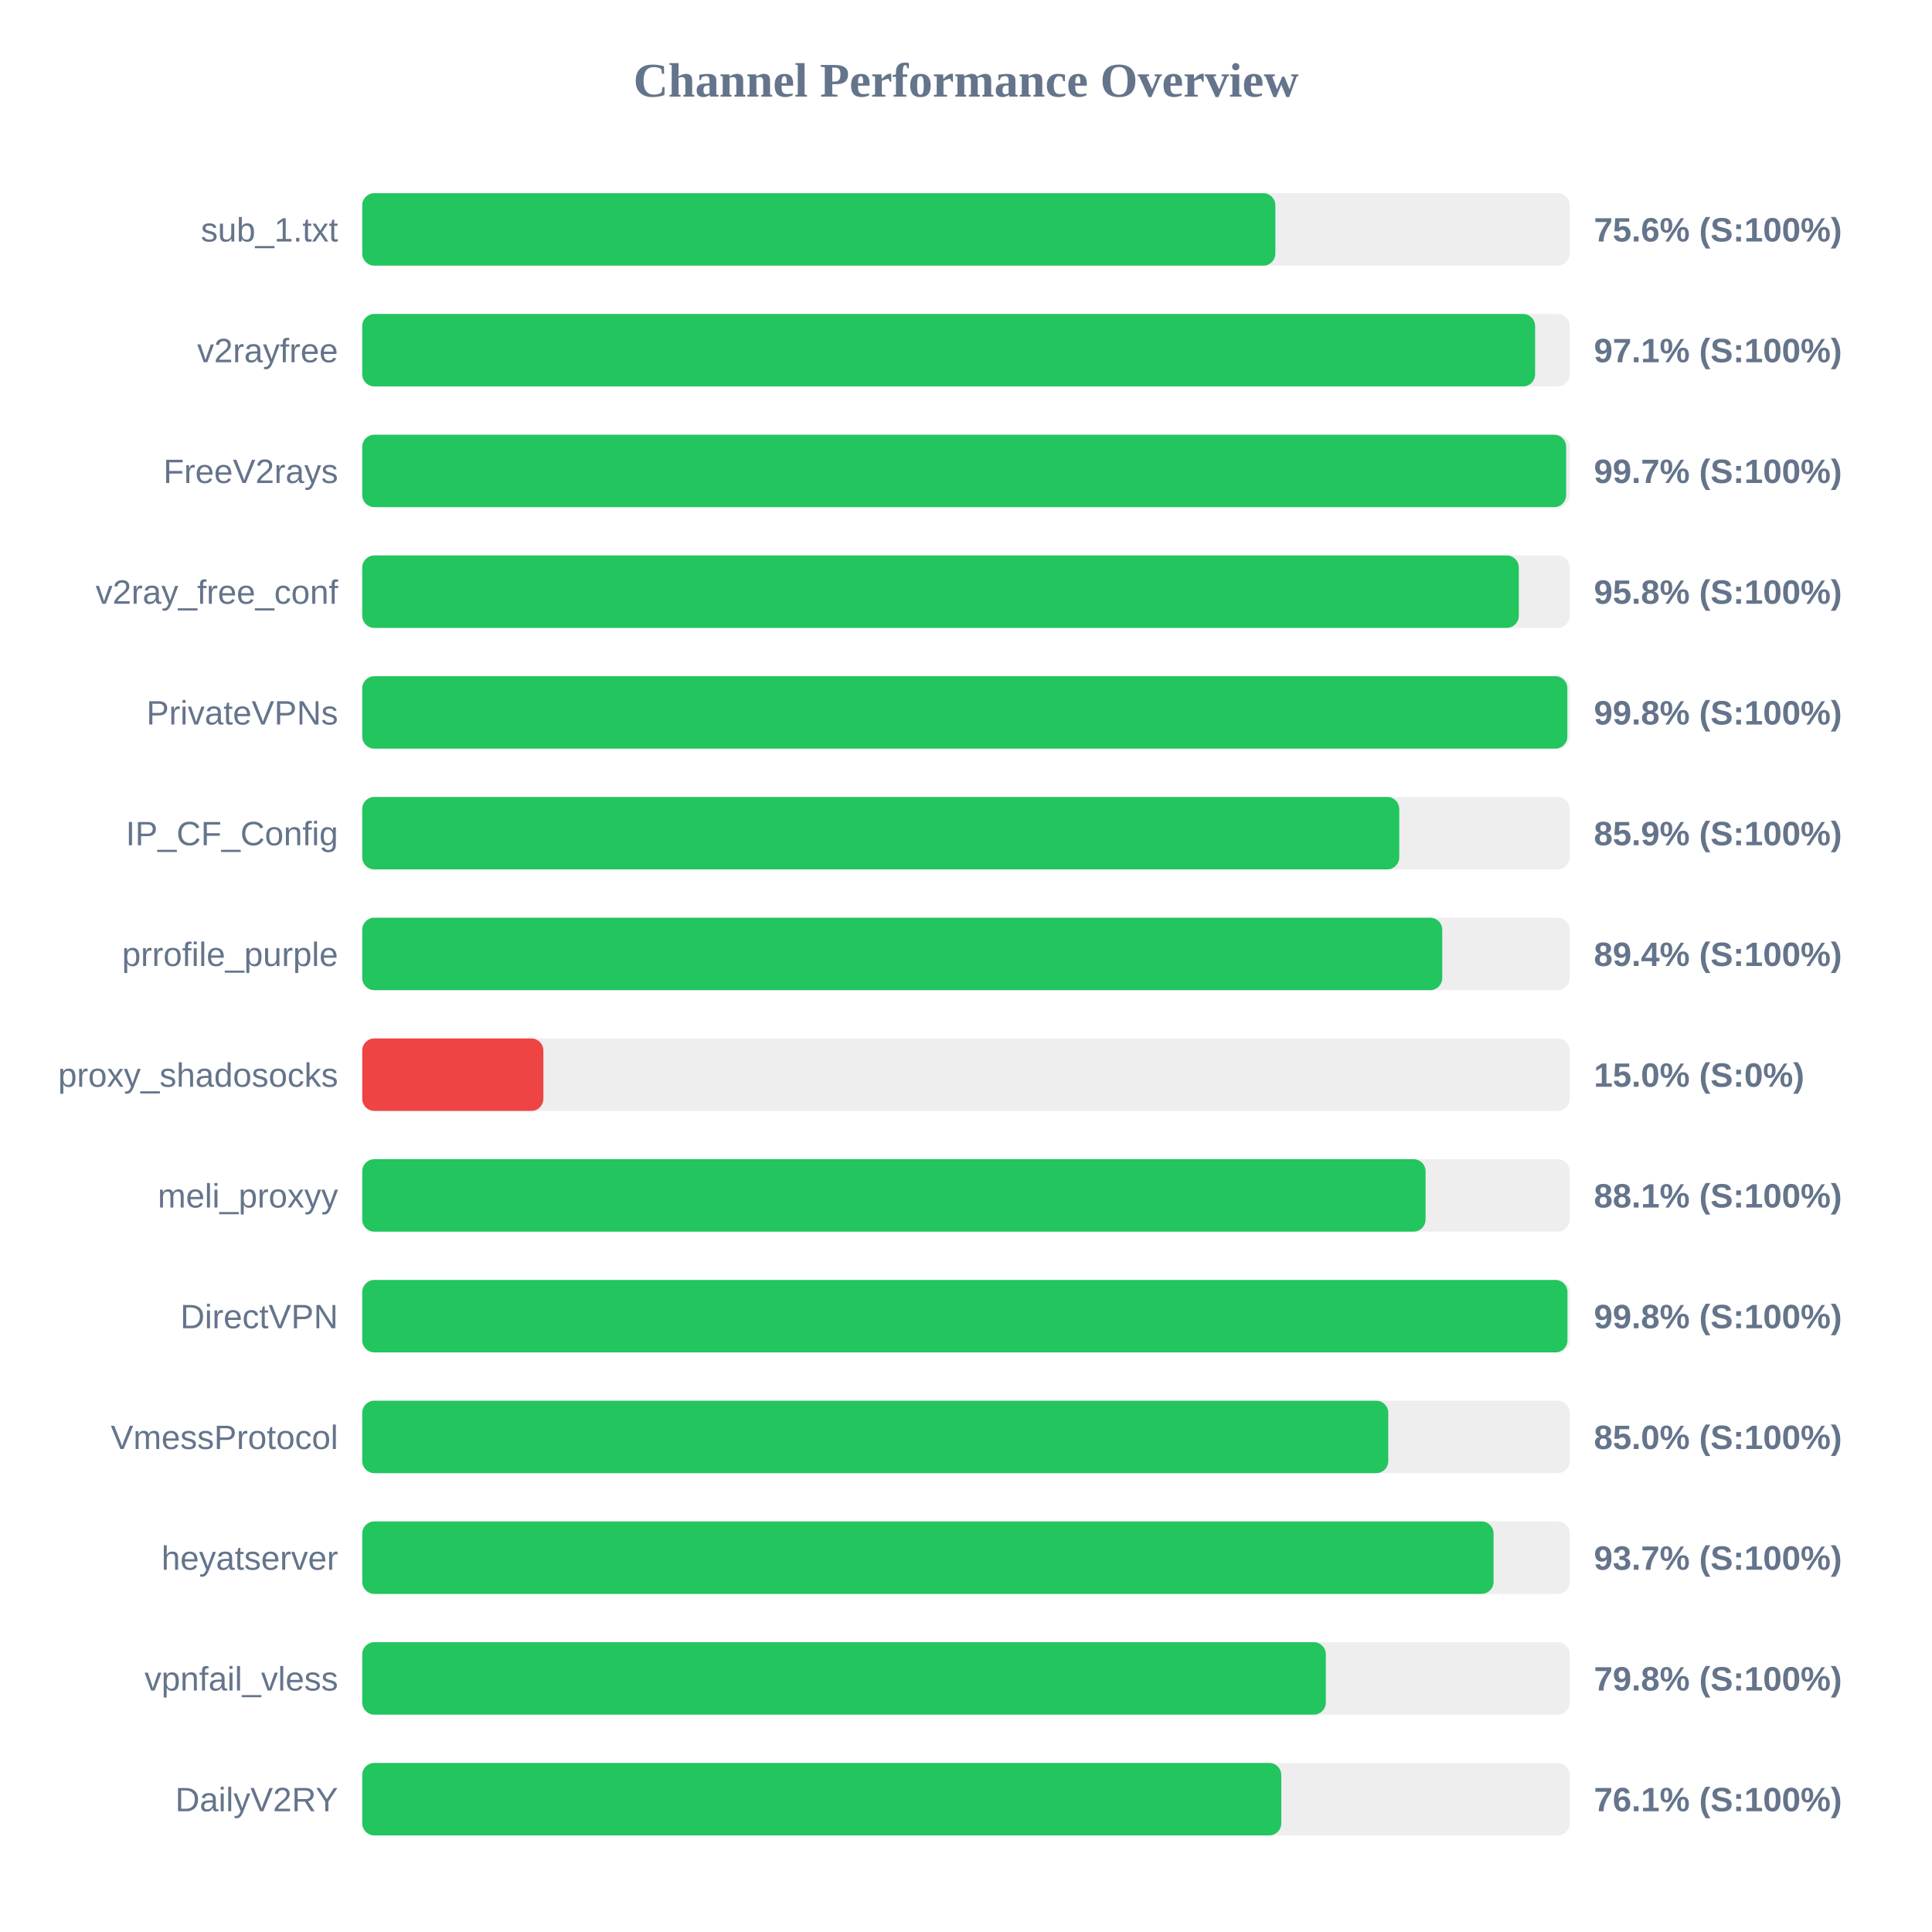
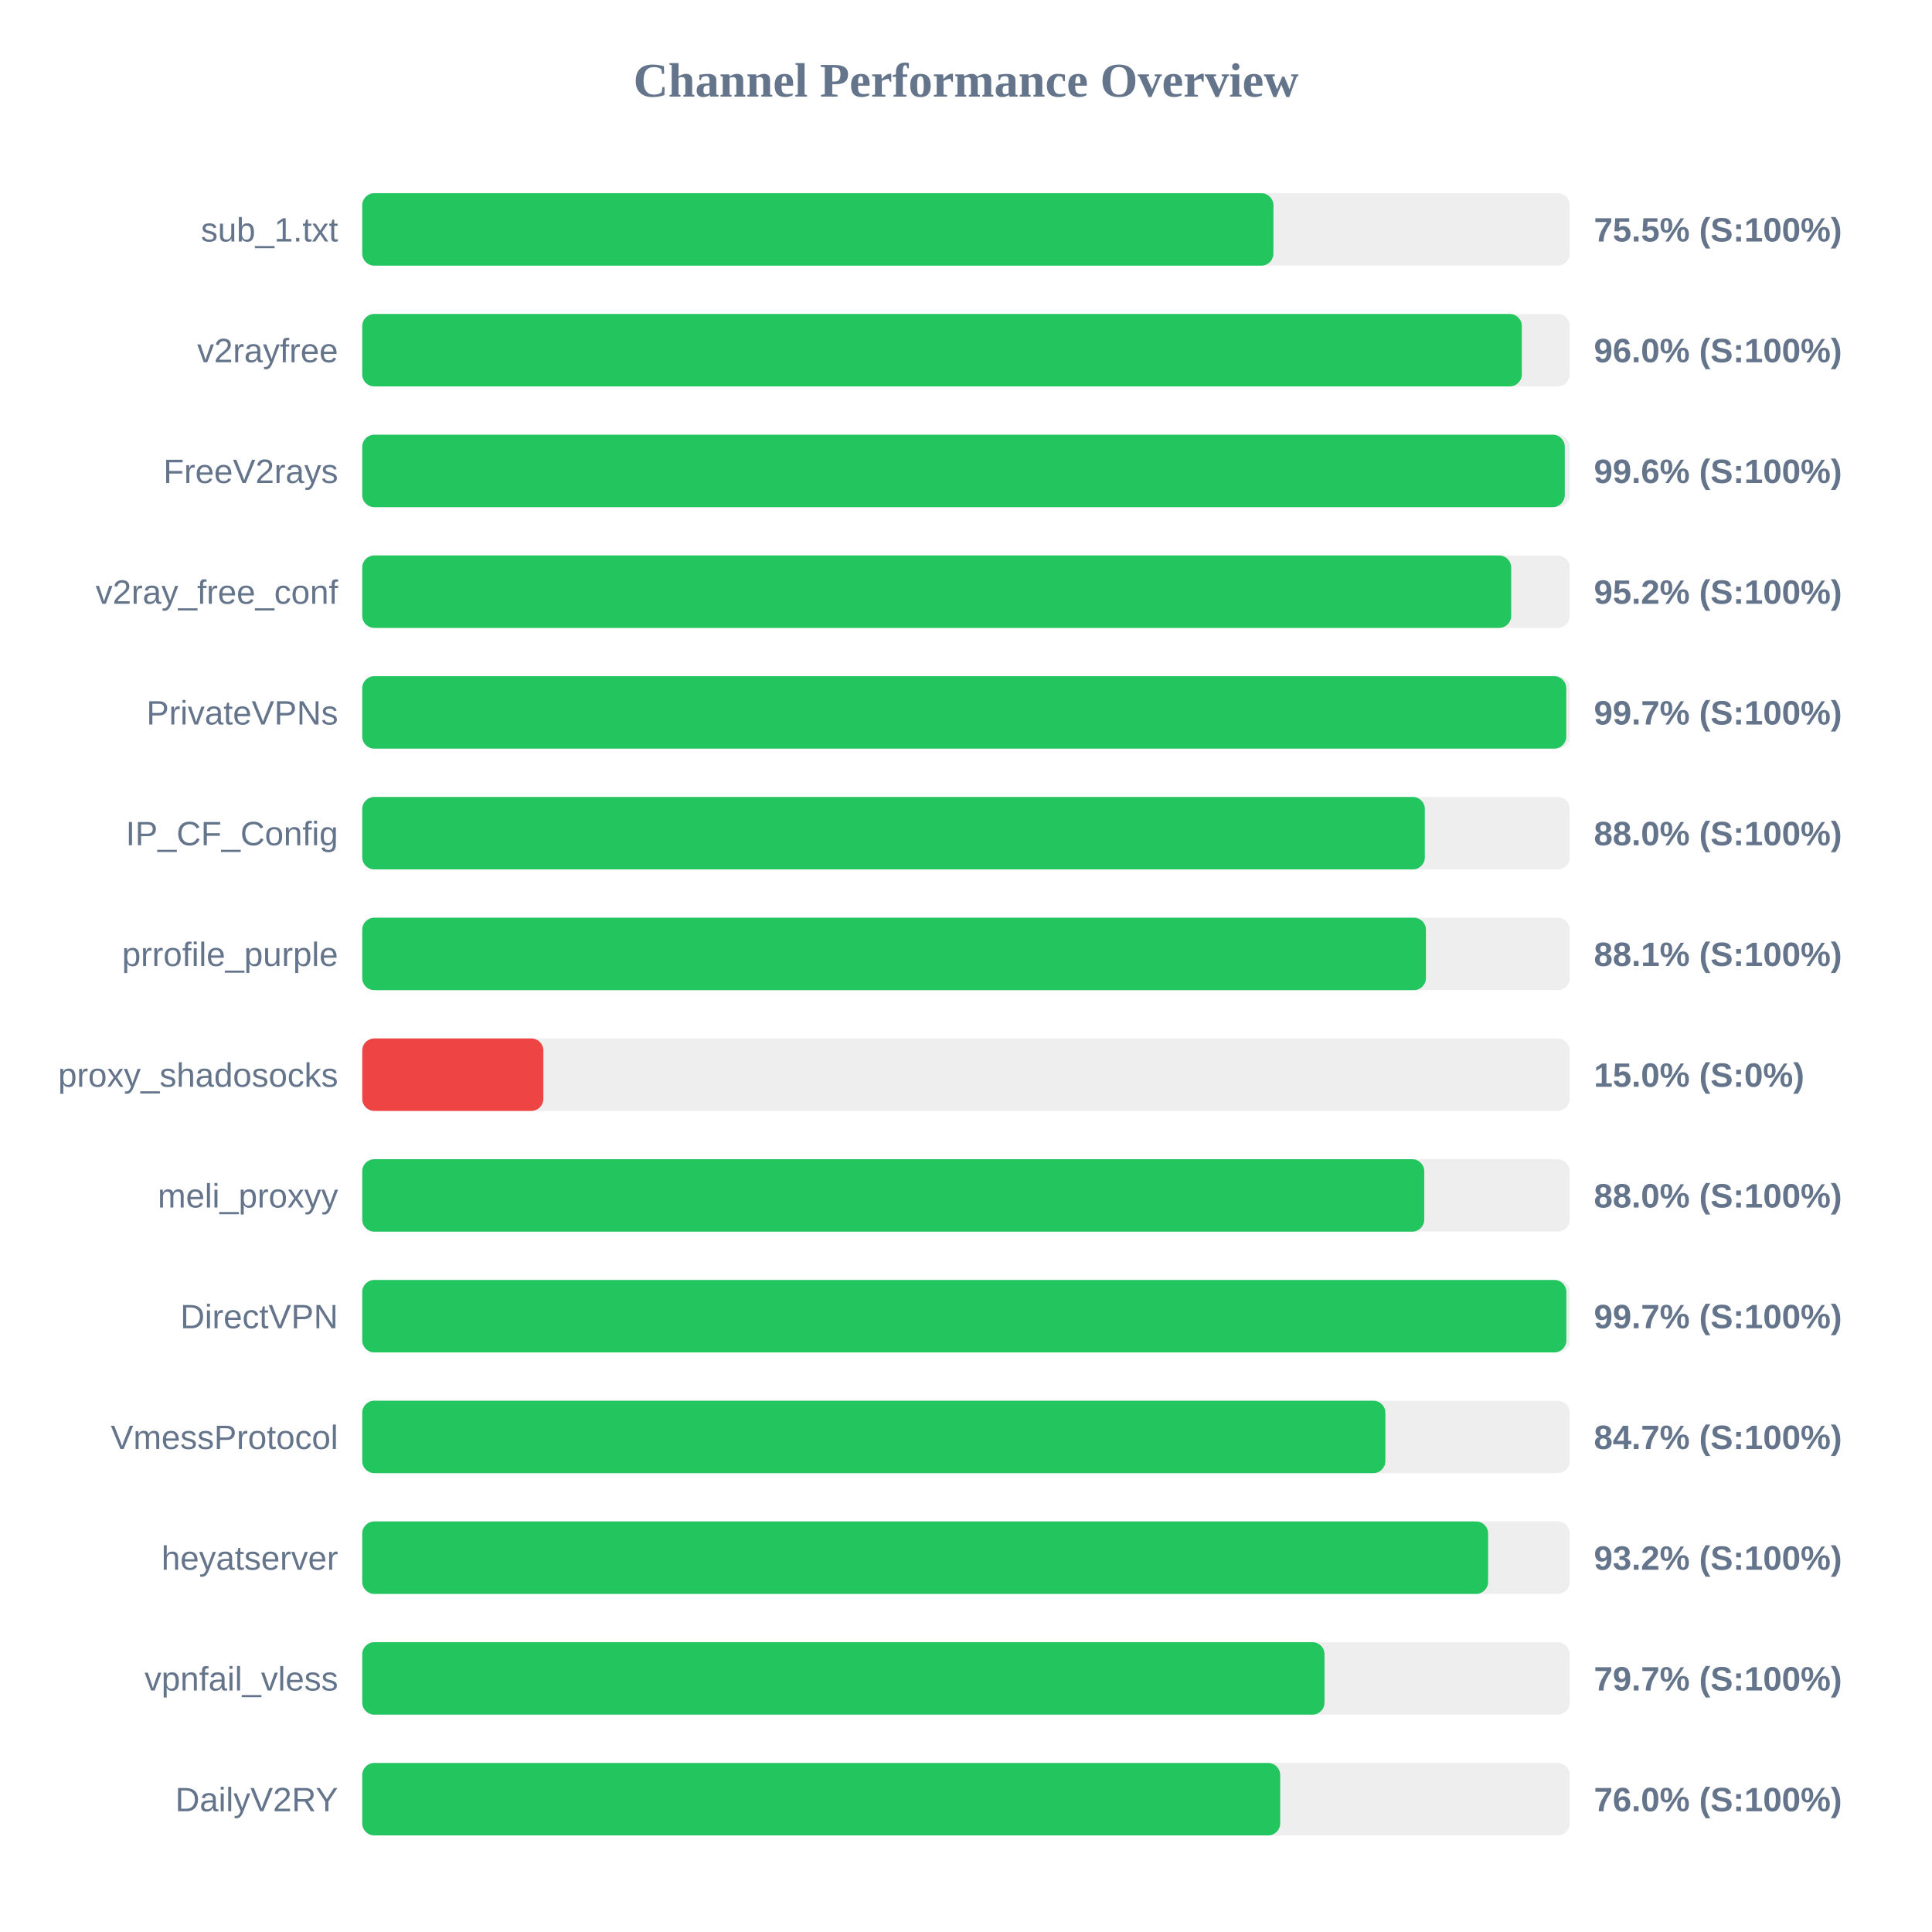
<svg xmlns="http://www.w3.org/2000/svg" width="800" height="800" version="1.1">
  <style>
        .row { font: 14px Arial; fill: #64748b; }
        .score { font: bold 14px Arial; fill: #64748b; }
    </style>
  <text x="400" y="40" text-anchor="middle" font-size="20px" font-weight="bold" fill="#64748b">Channel Performance Overview</text>
  <rect x="150" y="80" width="500" height="30" fill="#eee" rx="5" />
-   <rect x="150" y="80" width="378.1" height="30" fill="#22c55e" rx="5" />
+   <rect x="150" y="80" width="377.3" height="30" fill="#22c55e" rx="5" />
  <text x="140" y="100" text-anchor="end" class="row">sub_1.txt</text>
-   <text x="660" y="100" text-anchor="start" class="score">75.6% (S:100%)</text>
+   <text x="660" y="100" text-anchor="start" class="score">75.5% (S:100%)</text>
  <rect x="150" y="130" width="500" height="30" fill="#eee" rx="5" />
-   <rect x="150" y="130" width="485.65" height="30" fill="#22c55e" rx="5" />
+   <rect x="150" y="130" width="480.15" height="30" fill="#22c55e" rx="5" />
  <text x="140" y="150" text-anchor="end" class="row">v2rayfree</text>
-   <text x="660" y="150" text-anchor="start" class="score">97.1% (S:100%)</text>
+   <text x="660" y="150" text-anchor="start" class="score">96.0% (S:100%)</text>
  <rect x="150" y="180" width="500" height="30" fill="#eee" rx="5" />
-   <rect x="150" y="180" width="498.5" height="30" fill="#22c55e" rx="5" />
+   <rect x="150" y="180" width="497.95" height="30" fill="#22c55e" rx="5" />
  <text x="140" y="200" text-anchor="end" class="row">FreeV2rays</text>
-   <text x="660" y="200" text-anchor="start" class="score">99.7% (S:100%)</text>
+   <text x="660" y="200" text-anchor="start" class="score">99.6% (S:100%)</text>
  <rect x="150" y="230" width="500" height="30" fill="#eee" rx="5" />
-   <rect x="150" y="230" width="478.9" height="30" fill="#22c55e" rx="5" />
+   <rect x="150" y="230" width="475.75" height="30" fill="#22c55e" rx="5" />
  <text x="140" y="250" text-anchor="end" class="row">v2ray_free_conf</text>
-   <text x="660" y="250" text-anchor="start" class="score">95.8% (S:100%)</text>
+   <text x="660" y="250" text-anchor="start" class="score">95.2% (S:100%)</text>
  <rect x="150" y="280" width="500" height="30" fill="#eee" rx="5" />
-   <rect x="150" y="280" width="499.0" height="30" fill="#22c55e" rx="5" />
+   <rect x="150" y="280" width="498.55" height="30" fill="#22c55e" rx="5" />
  <text x="140" y="300" text-anchor="end" class="row">PrivateVPNs</text>
-   <text x="660" y="300" text-anchor="start" class="score">99.8% (S:100%)</text>
+   <text x="660" y="300" text-anchor="start" class="score">99.7% (S:100%)</text>
  <rect x="150" y="330" width="500" height="30" fill="#eee" rx="5" />
-   <rect x="150" y="330" width="429.4" height="30" fill="#22c55e" rx="5" />
+   <rect x="150" y="330" width="440.0" height="30" fill="#22c55e" rx="5" />
  <text x="140" y="350" text-anchor="end" class="row">IP_CF_Config</text>
-   <text x="660" y="350" text-anchor="start" class="score">85.9% (S:100%)</text>
+   <text x="660" y="350" text-anchor="start" class="score">88.0% (S:100%)</text>
  <rect x="150" y="380" width="500" height="30" fill="#eee" rx="5" />
-   <rect x="150" y="380" width="447.2" height="30" fill="#22c55e" rx="5" />
+   <rect x="150" y="380" width="440.45" height="30" fill="#22c55e" rx="5" />
  <text x="140" y="400" text-anchor="end" class="row">prrofile_purple</text>
-   <text x="660" y="400" text-anchor="start" class="score">89.4% (S:100%)</text>
+   <text x="660" y="400" text-anchor="start" class="score">88.1% (S:100%)</text>
  <rect x="150" y="430" width="500" height="30" fill="#eee" rx="5" />
  <rect x="150" y="430" width="75.0" height="30" fill="#ef4444" rx="5" />
  <text x="140" y="450" text-anchor="end" class="row">proxy_shadosocks</text>
  <text x="660" y="450" text-anchor="start" class="score">15.0% (S:0%)</text>
  <rect x="150" y="480" width="500" height="30" fill="#eee" rx="5" />
-   <rect x="150" y="480" width="440.3" height="30" fill="#22c55e" rx="5" />
+   <rect x="150" y="480" width="439.75" height="30" fill="#22c55e" rx="5" />
  <text x="140" y="500" text-anchor="end" class="row">meli_proxyy</text>
-   <text x="660" y="500" text-anchor="start" class="score">88.1% (S:100%)</text>
+   <text x="660" y="500" text-anchor="start" class="score">88.0% (S:100%)</text>
  <rect x="150" y="530" width="500" height="30" fill="#eee" rx="5" />
-   <rect x="150" y="530" width="499.05" height="30" fill="#22c55e" rx="5" />
+   <rect x="150" y="530" width="498.6" height="30" fill="#22c55e" rx="5" />
  <text x="140" y="550" text-anchor="end" class="row">DirectVPN</text>
-   <text x="660" y="550" text-anchor="start" class="score">99.8% (S:100%)</text>
+   <text x="660" y="550" text-anchor="start" class="score">99.7% (S:100%)</text>
  <rect x="150" y="580" width="500" height="30" fill="#eee" rx="5" />
-   <rect x="150" y="580" width="424.85" height="30" fill="#22c55e" rx="5" />
+   <rect x="150" y="580" width="423.65" height="30" fill="#22c55e" rx="5" />
  <text x="140" y="600" text-anchor="end" class="row">VmessProtocol</text>
-   <text x="660" y="600" text-anchor="start" class="score">85.0% (S:100%)</text>
+   <text x="660" y="600" text-anchor="start" class="score">84.7% (S:100%)</text>
  <rect x="150" y="630" width="500" height="30" fill="#eee" rx="5" />
-   <rect x="150" y="630" width="468.45" height="30" fill="#22c55e" rx="5" />
+   <rect x="150" y="630" width="466.2" height="30" fill="#22c55e" rx="5" />
  <text x="140" y="650" text-anchor="end" class="row">heyatserver</text>
-   <text x="660" y="650" text-anchor="start" class="score">93.7% (S:100%)</text>
+   <text x="660" y="650" text-anchor="start" class="score">93.2% (S:100%)</text>
  <rect x="150" y="680" width="500" height="30" fill="#eee" rx="5" />
-   <rect x="150" y="680" width="399.0" height="30" fill="#22c55e" rx="5" />
+   <rect x="150" y="680" width="398.45" height="30" fill="#22c55e" rx="5" />
  <text x="140" y="700" text-anchor="end" class="row">vpnfail_vless</text>
-   <text x="660" y="700" text-anchor="start" class="score">79.8% (S:100%)</text>
+   <text x="660" y="700" text-anchor="start" class="score">79.7% (S:100%)</text>
  <rect x="150" y="730" width="500" height="30" fill="#eee" rx="5" />
-   <rect x="150" y="730" width="380.55" height="30" fill="#22c55e" rx="5" />
+   <rect x="150" y="730" width="380.1" height="30" fill="#22c55e" rx="5" />
  <text x="140" y="750" text-anchor="end" class="row">DailyV2RY</text>
-   <text x="660" y="750" text-anchor="start" class="score">76.1% (S:100%)</text>
+   <text x="660" y="750" text-anchor="start" class="score">76.0% (S:100%)</text>
</svg>
